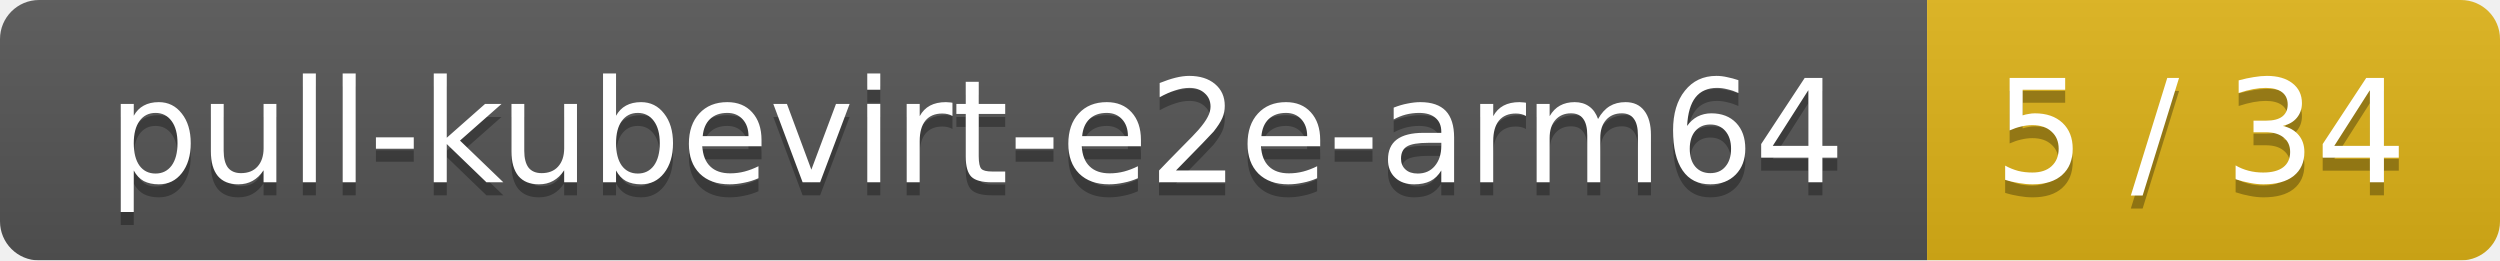
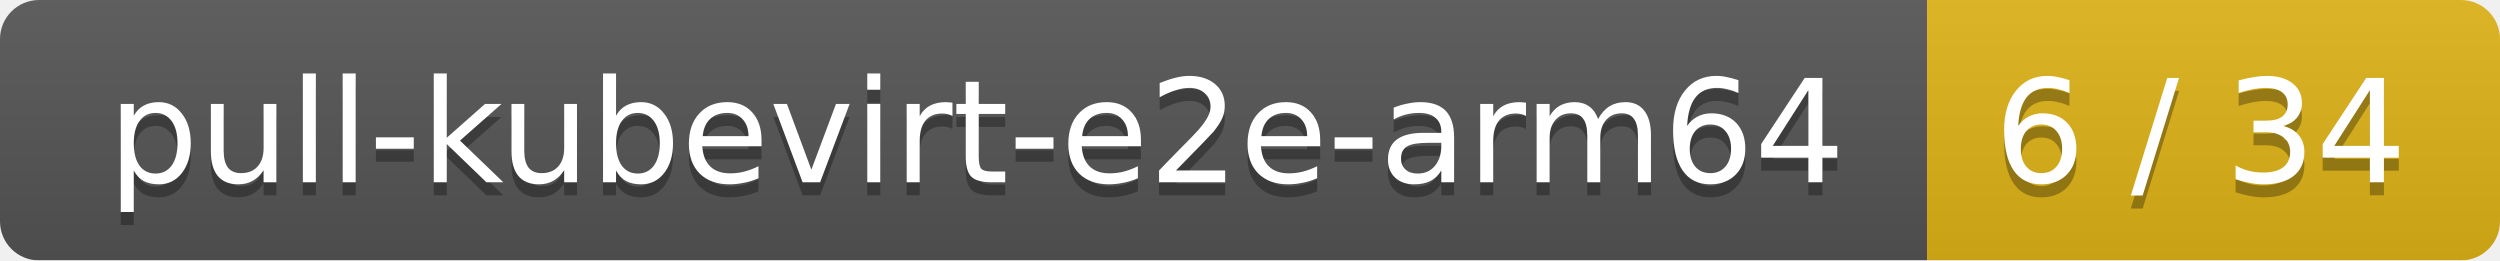
<svg xmlns="http://www.w3.org/2000/svg" width="192" height="20">
  <linearGradient id="smooth" x2="0" y2="100%">
    <stop offset="0" stop-color="#bbb" stop-opacity=".1" />
    <stop offset="1" stop-opacity=".1" />
  </linearGradient>
  <mask id="round">
    <rect width="192" height="20" rx="3" fill="#fff" />
  </mask>
  <g mask="url(#round)">
    <rect width="148" height="20" fill="#555" />
    <rect x="148" width="44" height="20" fill="#dfb317" />
    <rect width="192" height="20" fill="url(#smooth)" />
  </g>
  <g fill="#fff" text-anchor="middle" font-family="DejaVu Sans,Verdana,Geneva,sans-serif" font-size="11">
    <text x="75" y="15" fill="#010101" fill-opacity=".3">pull-kubevirt-e2e-arm64</text>
    <text x="75" y="14">pull-kubevirt-e2e-arm64</text>
-     <text x="169" y="15" fill="#010101" fill-opacity=".3">5 / 34</text>
-     <text x="169" y="14">5 / 34</text>
+     <text x="169" y="15" fill="#010101" fill-opacity=".3">6 / 34</text>
+     <text x="169" y="14">6 / 34</text>
  </g>
</svg>
